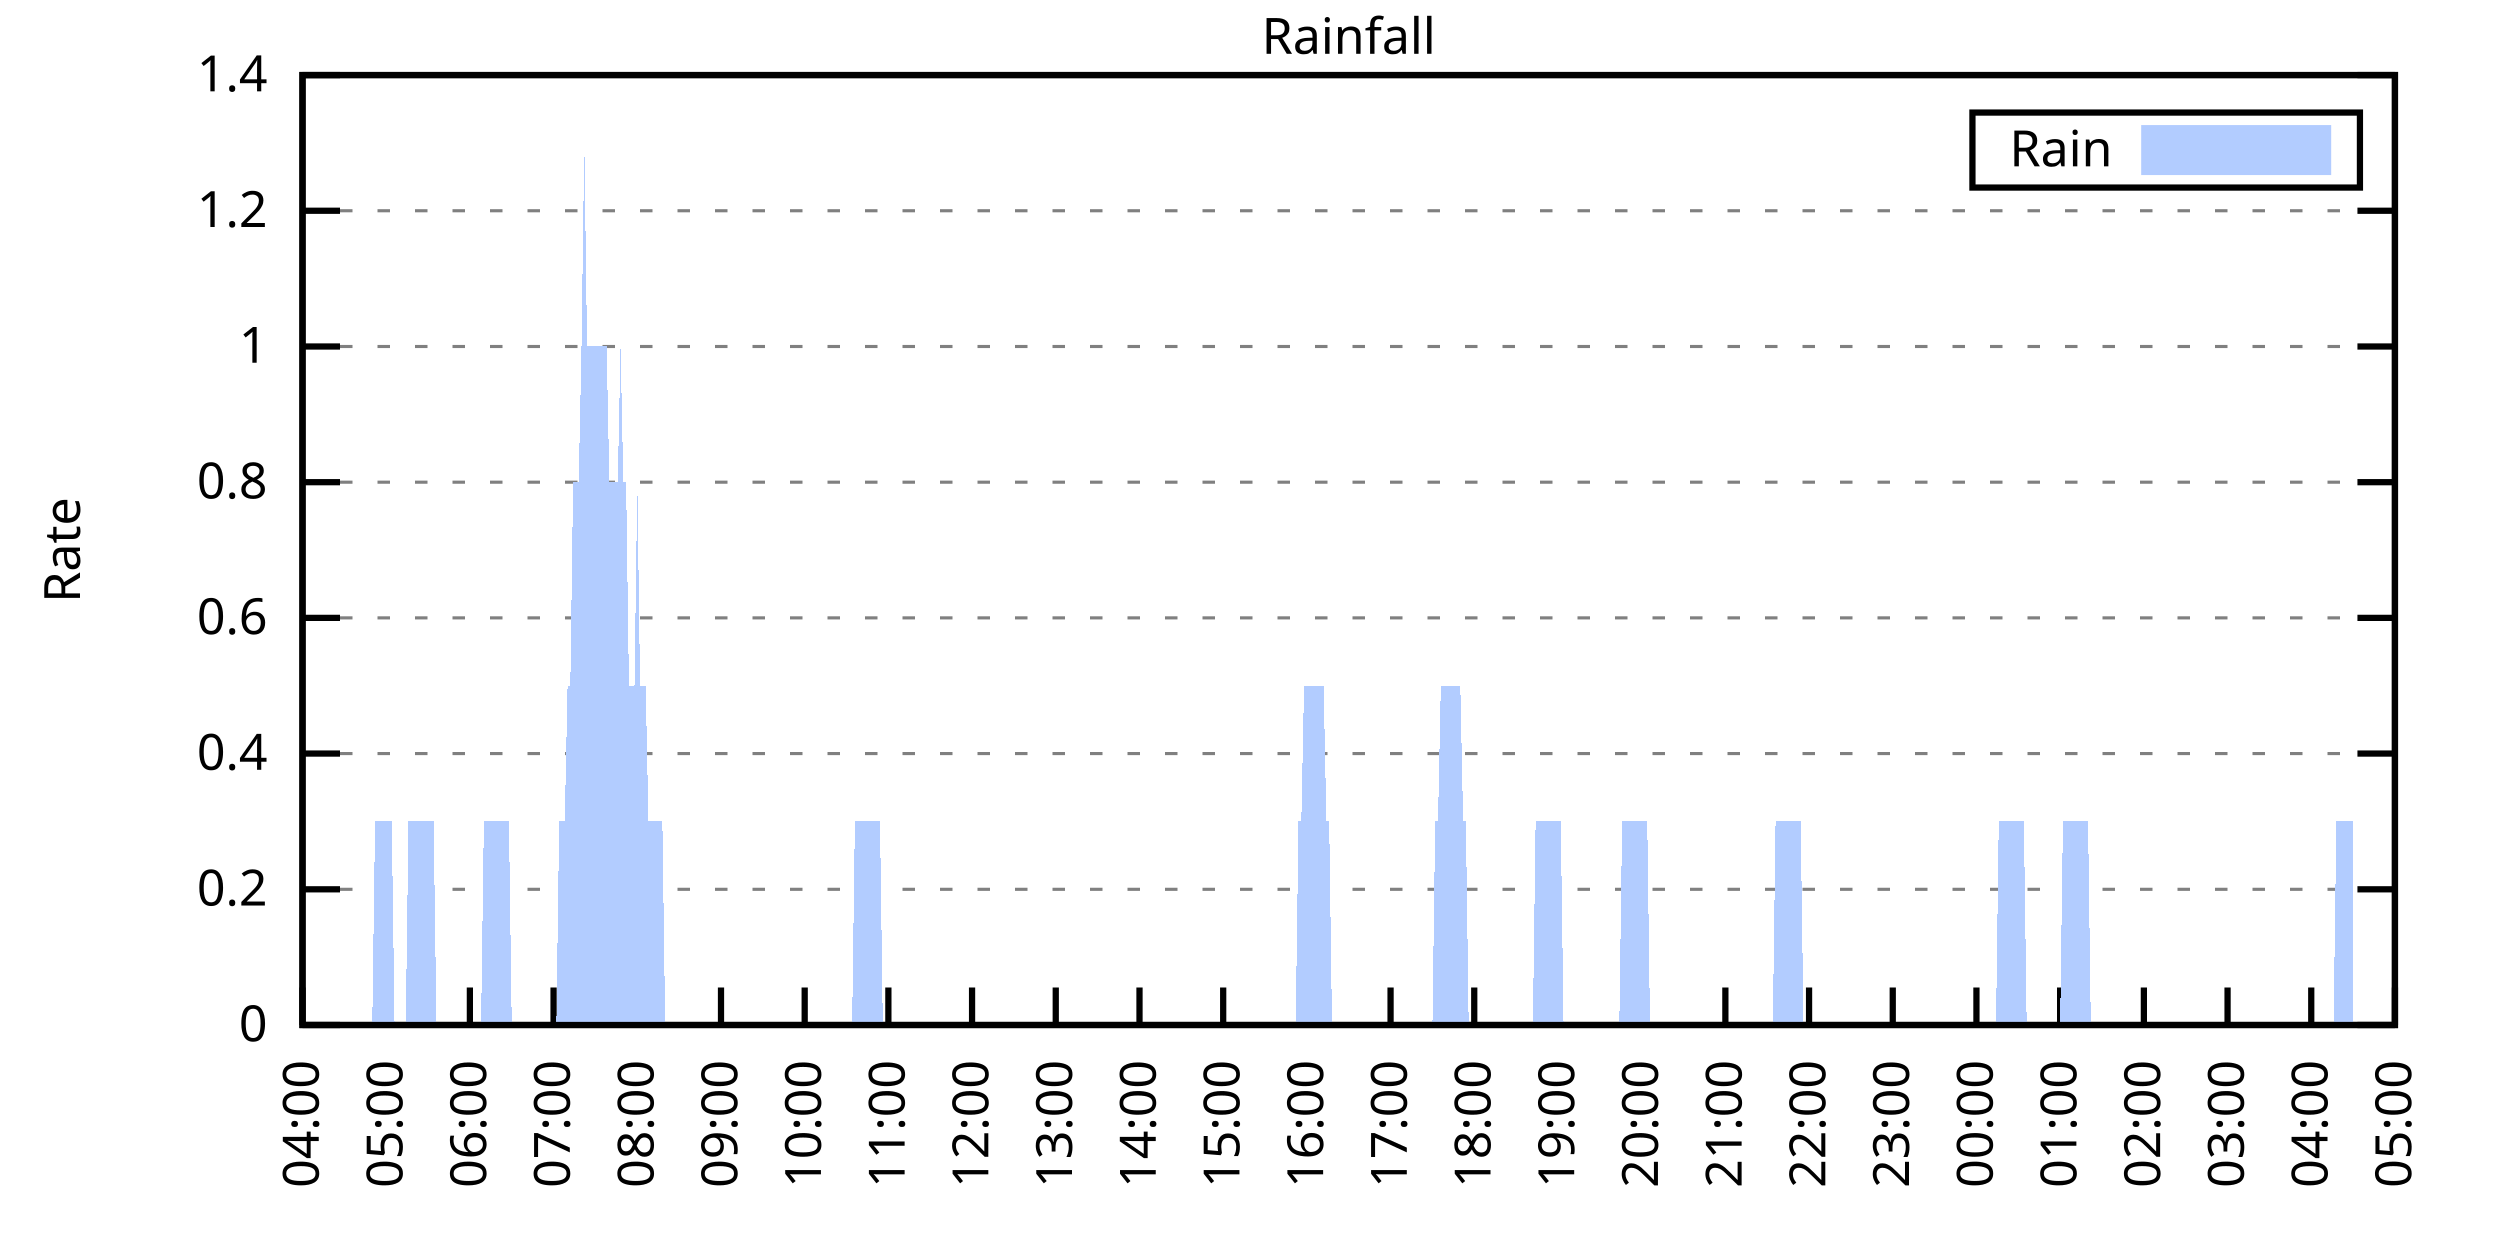
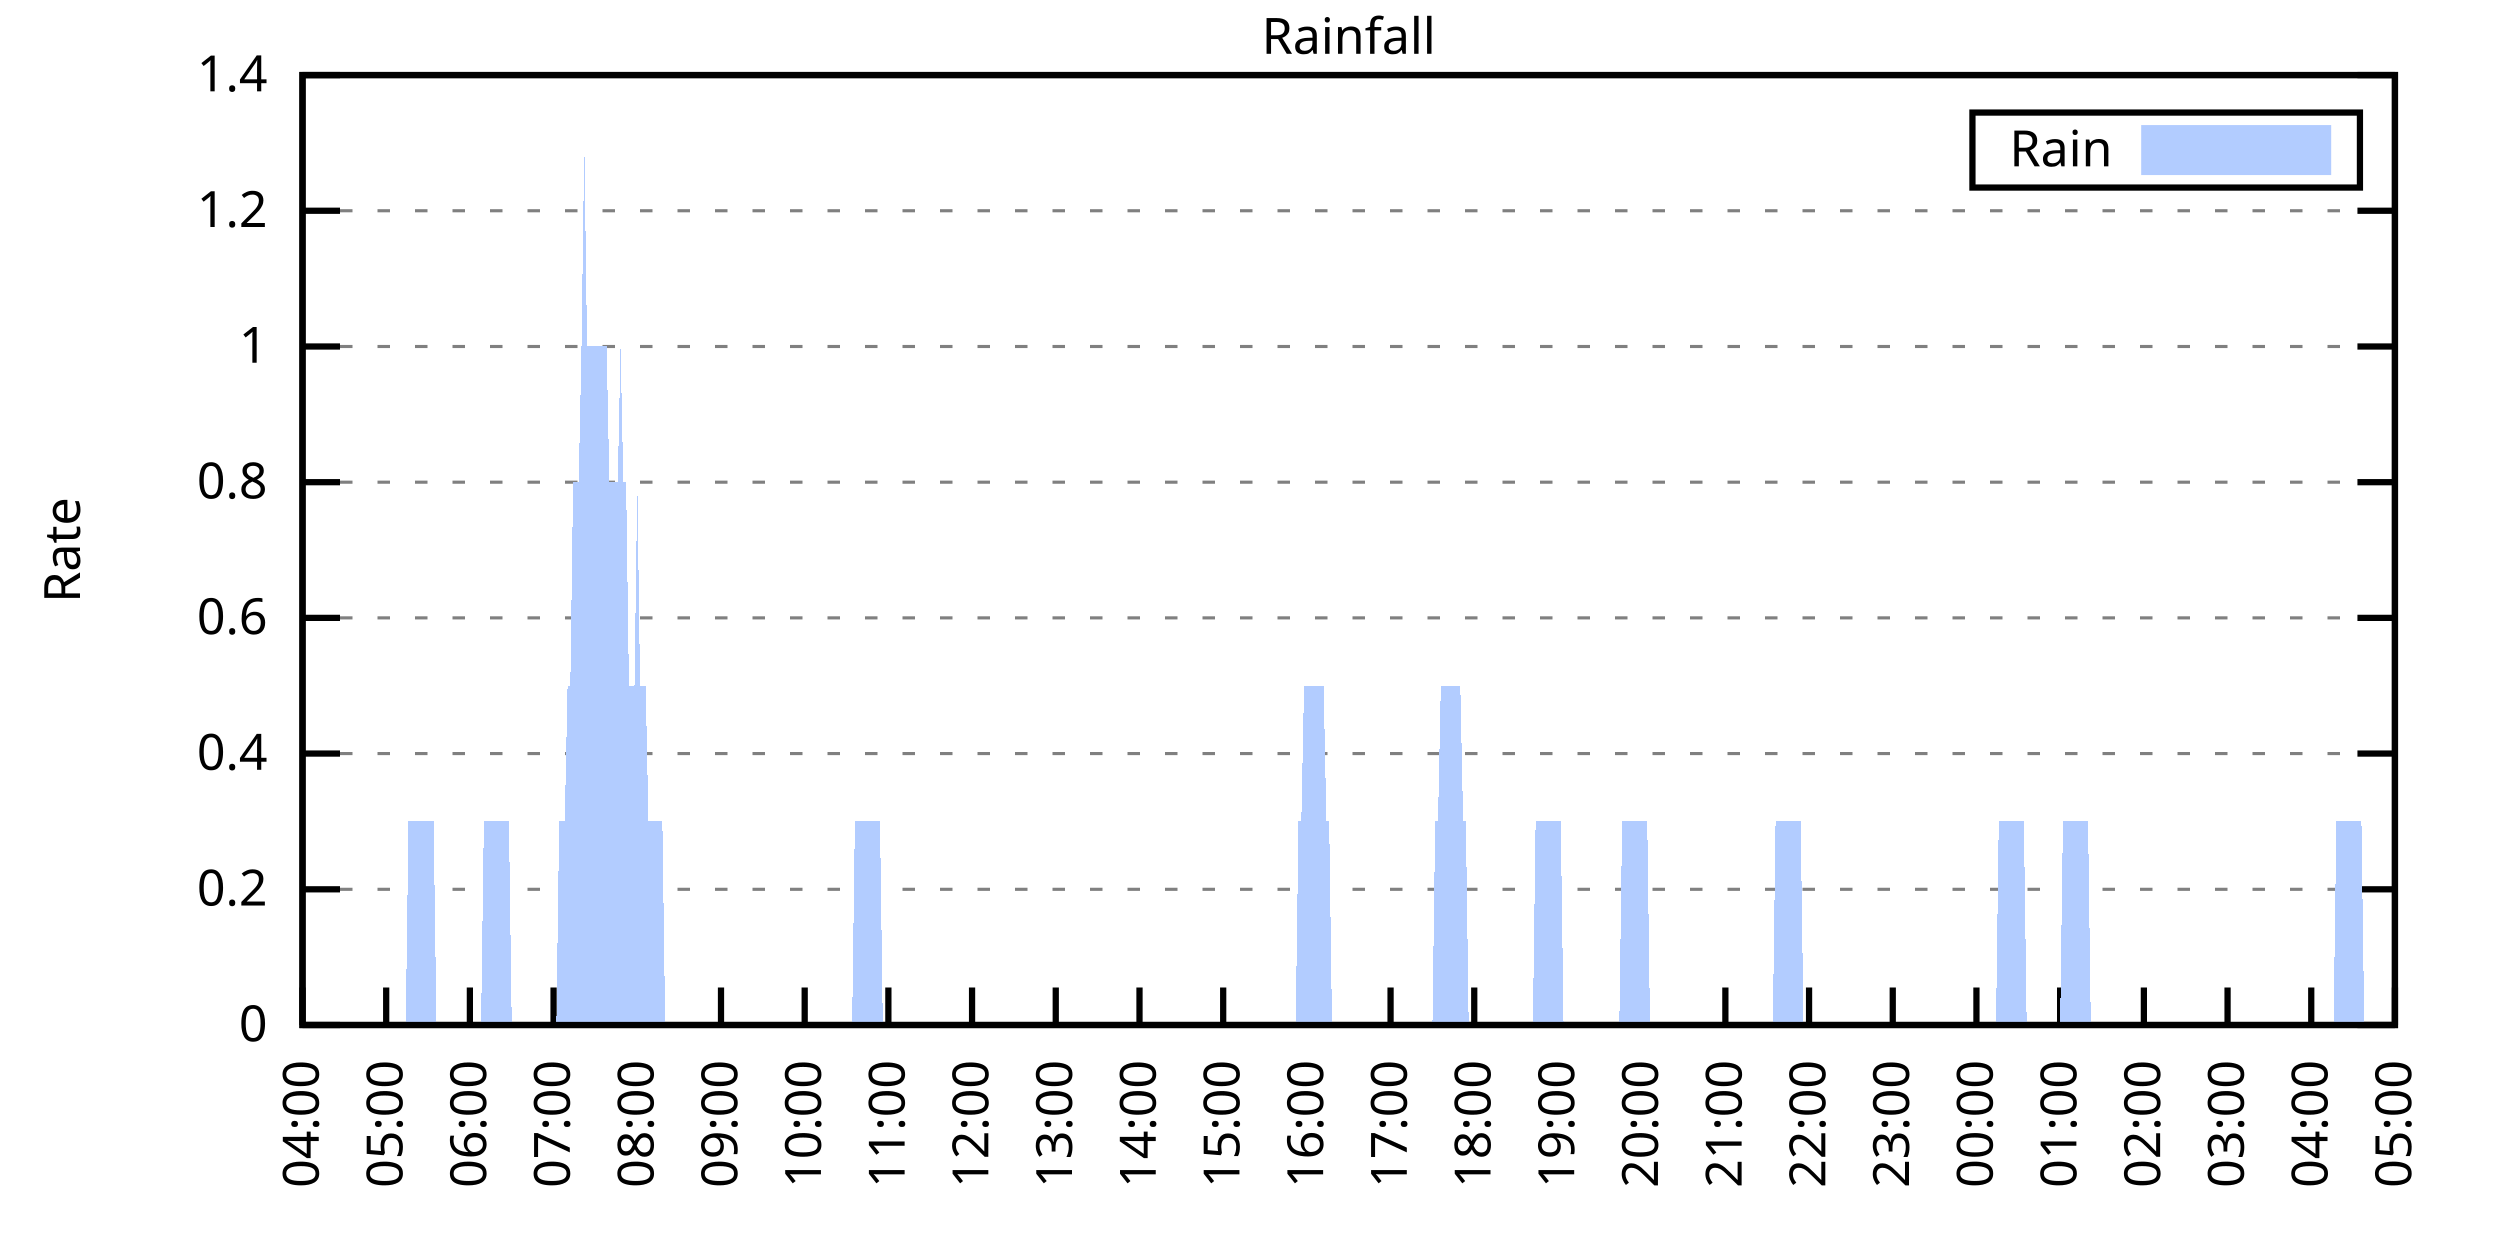
<svg xmlns="http://www.w3.org/2000/svg" xmlns:xlink="http://www.w3.org/1999/xlink" width="400" height="200" viewBox="0 0 400 200">
  <g id="gnuplot_canvas">
    <rect x="0" y="0" width="400" height="200" fill="none" />
    <defs>
      <circle id="gpDot" r="0.5" stroke-width="0.5" stroke="currentColor" />
      <path id="gpPt0" stroke-width="0.333" stroke="currentColor" d="M-1,0 h2 M0,-1 v2" />
      <path id="gpPt1" stroke-width="0.333" stroke="currentColor" d="M-1,-1 L1,1 M1,-1 L-1,1" />
      <path id="gpPt2" stroke-width="0.333" stroke="currentColor" d="M-1,0 L1,0 M0,-1 L0,1 M-1,-1 L1,1 M-1,1 L1,-1" />
      <rect id="gpPt3" stroke-width="0.333" stroke="currentColor" x="-1" y="-1" width="2" height="2" />
      <rect id="gpPt4" stroke-width="0.333" stroke="currentColor" fill="currentColor" x="-1" y="-1" width="2" height="2" />
      <circle id="gpPt5" stroke-width="0.333" stroke="currentColor" cx="0" cy="0" r="1" />
      <use xlink:href="#gpPt5" id="gpPt6" fill="currentColor" stroke="none" />
      <path id="gpPt7" stroke-width="0.333" stroke="currentColor" d="M0,-1.33 L-1.33,0.67 L1.33,0.67 z" />
      <use xlink:href="#gpPt7" id="gpPt8" fill="currentColor" stroke="none" />
      <use xlink:href="#gpPt7" id="gpPt9" stroke="currentColor" transform="rotate(180)" />
      <use xlink:href="#gpPt9" id="gpPt10" fill="currentColor" stroke="none" />
      <use xlink:href="#gpPt3" id="gpPt11" stroke="currentColor" transform="rotate(45)" />
      <use xlink:href="#gpPt11" id="gpPt12" fill="currentColor" stroke="none" />
      <path id="gpPt13" stroke-width="0.333" stroke="currentColor" d="M0,1.330 L1.265,0.411 L0.782,-1.067 L-0.782,-1.076 L-1.265,0.411 z" />
      <use xlink:href="#gpPt13" id="gpPt14" fill="currentColor" stroke="none" />
      <filter id="textbox" filterUnits="objectBoundingBox" x="0" y="0" height="1" width="1">
        <feFlood flood-color="white" flood-opacity="1" result="bgnd" />
        <feComposite in="SourceGraphic" in2="bgnd" operator="atop" />
      </filter>
      <filter id="greybox" filterUnits="objectBoundingBox" x="0" y="0" height="1" width="1">
        <feFlood flood-color="lightgrey" flood-opacity="1" result="grey" />
        <feComposite in="SourceGraphic" in2="grey" operator="atop" />
      </filter>
    </defs>
    <g fill="none" color="white" stroke="currentColor" stroke-width="1.00" stroke-linecap="butt" stroke-linejoin="miter">
</g>
    <g fill="none" color="black" stroke="currentColor" stroke-width="1.00" stroke-linecap="butt" stroke-linejoin="miter">
      <g stroke="none" shape-rendering="crispEdges">
        <polygon fill="rgb(255, 255, 255)" points="48.40,164.00 383.18,164.00 383.18,12.02 48.40,12.02 " />
      </g>
    </g>
    <g fill="none" color="black" stroke="currentColor" stroke-width="1.00" stroke-linecap="butt" stroke-linejoin="miter">
</g>
    <g fill="none" color="black" stroke="black" stroke-width="0.50" stroke-linecap="butt" stroke-linejoin="miter">
</g>
    <g fill="none" color="gray" stroke="currentColor" stroke-width="0.50" stroke-linecap="butt" stroke-linejoin="miter">
      <path stroke="gray" stroke-dasharray="2,4" class="gridline" d="M48.40,164.00 L383.19,164.00  " />
    </g>
    <g fill="none" color="gray" stroke="gray" stroke-width="1.00" stroke-linecap="butt" stroke-linejoin="miter">
</g>
    <g fill="none" color="black" stroke="currentColor" stroke-width="1.00" stroke-linecap="butt" stroke-linejoin="miter">
      <path stroke="black" d="M48.40,164.00 L54.40,164.00 M383.19,164.00 L377.19,164.00  " />
      <g transform="translate(42.80,166.60)" stroke="none" fill="black" font-family="Sans" font-size="8.00" text-anchor="end">
        <text>
          <tspan font-family="Sans"> 0</tspan>
        </text>
      </g>
    </g>
    <g fill="none" color="black" stroke="currentColor" stroke-width="1.00" stroke-linecap="butt" stroke-linejoin="miter">
</g>
    <g fill="none" color="black" stroke="black" stroke-width="0.50" stroke-linecap="butt" stroke-linejoin="miter">
</g>
    <g fill="none" color="gray" stroke="currentColor" stroke-width="0.50" stroke-linecap="butt" stroke-linejoin="miter">
      <path stroke="gray" stroke-dasharray="2,4" class="gridline" d="M48.40,142.29 L383.19,142.29  " />
    </g>
    <g fill="none" color="gray" stroke="gray" stroke-width="1.00" stroke-linecap="butt" stroke-linejoin="miter">
</g>
    <g fill="none" color="black" stroke="currentColor" stroke-width="1.00" stroke-linecap="butt" stroke-linejoin="miter">
      <path stroke="black" d="M48.40,142.29 L54.40,142.29 M383.19,142.29 L377.19,142.29  " />
      <g transform="translate(42.80,144.89)" stroke="none" fill="black" font-family="Sans" font-size="8.00" text-anchor="end">
        <text>
          <tspan font-family="Sans"> 0.2</tspan>
        </text>
      </g>
    </g>
    <g fill="none" color="black" stroke="currentColor" stroke-width="1.00" stroke-linecap="butt" stroke-linejoin="miter">
</g>
    <g fill="none" color="black" stroke="black" stroke-width="0.50" stroke-linecap="butt" stroke-linejoin="miter">
</g>
    <g fill="none" color="gray" stroke="currentColor" stroke-width="0.50" stroke-linecap="butt" stroke-linejoin="miter">
      <path stroke="gray" stroke-dasharray="2,4" class="gridline" d="M48.40,120.57 L383.19,120.57  " />
    </g>
    <g fill="none" color="gray" stroke="gray" stroke-width="1.00" stroke-linecap="butt" stroke-linejoin="miter">
</g>
    <g fill="none" color="black" stroke="currentColor" stroke-width="1.00" stroke-linecap="butt" stroke-linejoin="miter">
      <path stroke="black" d="M48.40,120.57 L54.40,120.57 M383.19,120.57 L377.19,120.57  " />
      <g transform="translate(42.80,123.17)" stroke="none" fill="black" font-family="Sans" font-size="8.00" text-anchor="end">
        <text>
          <tspan font-family="Sans"> 0.4</tspan>
        </text>
      </g>
    </g>
    <g fill="none" color="black" stroke="currentColor" stroke-width="1.00" stroke-linecap="butt" stroke-linejoin="miter">
</g>
    <g fill="none" color="black" stroke="black" stroke-width="0.50" stroke-linecap="butt" stroke-linejoin="miter">
</g>
    <g fill="none" color="gray" stroke="currentColor" stroke-width="0.50" stroke-linecap="butt" stroke-linejoin="miter">
      <path stroke="gray" stroke-dasharray="2,4" class="gridline" d="M48.40,98.86 L383.19,98.86  " />
    </g>
    <g fill="none" color="gray" stroke="gray" stroke-width="1.00" stroke-linecap="butt" stroke-linejoin="miter">
</g>
    <g fill="none" color="black" stroke="currentColor" stroke-width="1.00" stroke-linecap="butt" stroke-linejoin="miter">
      <path stroke="black" d="M48.40,98.86 L54.40,98.86 M383.19,98.86 L377.19,98.86  " />
      <g transform="translate(42.80,101.46)" stroke="none" fill="black" font-family="Sans" font-size="8.00" text-anchor="end">
        <text>
          <tspan font-family="Sans"> 0.6</tspan>
        </text>
      </g>
    </g>
    <g fill="none" color="black" stroke="currentColor" stroke-width="1.00" stroke-linecap="butt" stroke-linejoin="miter">
</g>
    <g fill="none" color="black" stroke="black" stroke-width="0.50" stroke-linecap="butt" stroke-linejoin="miter">
</g>
    <g fill="none" color="gray" stroke="currentColor" stroke-width="0.50" stroke-linecap="butt" stroke-linejoin="miter">
      <path stroke="gray" stroke-dasharray="2,4" class="gridline" d="M48.40,77.15 L383.19,77.15  " />
    </g>
    <g fill="none" color="gray" stroke="gray" stroke-width="1.00" stroke-linecap="butt" stroke-linejoin="miter">
</g>
    <g fill="none" color="black" stroke="currentColor" stroke-width="1.00" stroke-linecap="butt" stroke-linejoin="miter">
      <path stroke="black" d="M48.40,77.15 L54.40,77.15 M383.19,77.15 L377.19,77.15  " />
      <g transform="translate(42.80,79.75)" stroke="none" fill="black" font-family="Sans" font-size="8.00" text-anchor="end">
        <text>
          <tspan font-family="Sans"> 0.8</tspan>
        </text>
      </g>
    </g>
    <g fill="none" color="black" stroke="currentColor" stroke-width="1.00" stroke-linecap="butt" stroke-linejoin="miter">
</g>
    <g fill="none" color="black" stroke="black" stroke-width="0.50" stroke-linecap="butt" stroke-linejoin="miter">
</g>
    <g fill="none" color="gray" stroke="currentColor" stroke-width="0.50" stroke-linecap="butt" stroke-linejoin="miter">
      <path stroke="gray" stroke-dasharray="2,4" class="gridline" d="M48.40,55.44 L383.19,55.44  " />
    </g>
    <g fill="none" color="gray" stroke="gray" stroke-width="1.00" stroke-linecap="butt" stroke-linejoin="miter">
</g>
    <g fill="none" color="black" stroke="currentColor" stroke-width="1.00" stroke-linecap="butt" stroke-linejoin="miter">
      <path stroke="black" d="M48.40,55.44 L54.40,55.44 M383.19,55.44 L377.19,55.44  " />
      <g transform="translate(42.80,58.04)" stroke="none" fill="black" font-family="Sans" font-size="8.00" text-anchor="end">
        <text>
          <tspan font-family="Sans"> 1</tspan>
        </text>
      </g>
    </g>
    <g fill="none" color="black" stroke="currentColor" stroke-width="1.00" stroke-linecap="butt" stroke-linejoin="miter">
</g>
    <g fill="none" color="black" stroke="black" stroke-width="0.50" stroke-linecap="butt" stroke-linejoin="miter">
</g>
    <g fill="none" color="gray" stroke="currentColor" stroke-width="0.50" stroke-linecap="butt" stroke-linejoin="miter">
      <path stroke="gray" stroke-dasharray="2,4" class="gridline" d="M48.40,33.72 L383.19,33.72  " />
    </g>
    <g fill="none" color="gray" stroke="gray" stroke-width="1.00" stroke-linecap="butt" stroke-linejoin="miter">
</g>
    <g fill="none" color="black" stroke="currentColor" stroke-width="1.00" stroke-linecap="butt" stroke-linejoin="miter">
      <path stroke="black" d="M48.40,33.72 L54.40,33.72 M383.19,33.72 L377.19,33.72  " />
      <g transform="translate(42.80,36.32)" stroke="none" fill="black" font-family="Sans" font-size="8.00" text-anchor="end">
        <text>
          <tspan font-family="Sans"> 1.2</tspan>
        </text>
      </g>
    </g>
    <g fill="none" color="black" stroke="currentColor" stroke-width="1.00" stroke-linecap="butt" stroke-linejoin="miter">
</g>
    <g fill="none" color="black" stroke="black" stroke-width="0.50" stroke-linecap="butt" stroke-linejoin="miter">
</g>
    <g fill="none" color="gray" stroke="currentColor" stroke-width="0.50" stroke-linecap="butt" stroke-linejoin="miter">
      <path stroke="gray" stroke-dasharray="2,4" class="gridline" d="M48.40,12.01 L383.19,12.01  " />
    </g>
    <g fill="none" color="gray" stroke="gray" stroke-width="1.00" stroke-linecap="butt" stroke-linejoin="miter">
</g>
    <g fill="none" color="black" stroke="currentColor" stroke-width="1.00" stroke-linecap="butt" stroke-linejoin="miter">
      <path stroke="black" d="M48.40,12.01 L54.40,12.01 M383.19,12.01 L377.19,12.01  " />
      <g transform="translate(42.80,14.61)" stroke="none" fill="black" font-family="Sans" font-size="8.00" text-anchor="end">
        <text>
          <tspan font-family="Sans"> 1.4</tspan>
        </text>
      </g>
    </g>
    <g fill="none" color="black" stroke="currentColor" stroke-width="1.00" stroke-linecap="butt" stroke-linejoin="miter">
      <path stroke="black" d="M48.40,164.00 L48.40,158.00  " />
      <g transform="translate(51.00,169.60) rotate(270.00)" stroke="none" fill="black" font-family="Sans" font-size="8.00" text-anchor="end">
        <text>
          <tspan font-family="Sans">04:00</tspan>
        </text>
      </g>
    </g>
    <g fill="none" color="black" stroke="currentColor" stroke-width="1.00" stroke-linecap="butt" stroke-linejoin="miter">
      <path stroke="black" d="M61.79,164.00 L61.79,158.00  " />
      <g transform="translate(64.39,169.60) rotate(270.00)" stroke="none" fill="black" font-family="Sans" font-size="8.00" text-anchor="end">
        <text>
          <tspan font-family="Sans">05:00</tspan>
        </text>
      </g>
    </g>
    <g fill="none" color="black" stroke="currentColor" stroke-width="1.00" stroke-linecap="butt" stroke-linejoin="miter">
      <path stroke="black" d="M75.18,164.00 L75.18,158.00  " />
      <g transform="translate(77.78,169.60) rotate(270.00)" stroke="none" fill="black" font-family="Sans" font-size="8.00" text-anchor="end">
        <text>
          <tspan font-family="Sans">06:00</tspan>
        </text>
      </g>
    </g>
    <g fill="none" color="black" stroke="currentColor" stroke-width="1.00" stroke-linecap="butt" stroke-linejoin="miter">
      <path stroke="black" d="M88.57,164.00 L88.57,158.00  " />
      <g transform="translate(91.17,169.60) rotate(270.00)" stroke="none" fill="black" font-family="Sans" font-size="8.00" text-anchor="end">
        <text>
          <tspan font-family="Sans">07:00</tspan>
        </text>
      </g>
    </g>
    <g fill="none" color="black" stroke="currentColor" stroke-width="1.00" stroke-linecap="butt" stroke-linejoin="miter">
      <path stroke="black" d="M101.97,164.00 L101.97,158.00  " />
      <g transform="translate(104.57,169.60) rotate(270.00)" stroke="none" fill="black" font-family="Sans" font-size="8.00" text-anchor="end">
        <text>
          <tspan font-family="Sans">08:00</tspan>
        </text>
      </g>
    </g>
    <g fill="none" color="black" stroke="currentColor" stroke-width="1.00" stroke-linecap="butt" stroke-linejoin="miter">
      <path stroke="black" d="M115.36,164.00 L115.36,158.00  " />
      <g transform="translate(117.96,169.60) rotate(270.00)" stroke="none" fill="black" font-family="Sans" font-size="8.00" text-anchor="end">
        <text>
          <tspan font-family="Sans">09:00</tspan>
        </text>
      </g>
    </g>
    <g fill="none" color="black" stroke="currentColor" stroke-width="1.00" stroke-linecap="butt" stroke-linejoin="miter">
      <path stroke="black" d="M128.75,164.00 L128.75,158.00  " />
      <g transform="translate(131.35,169.60) rotate(270.00)" stroke="none" fill="black" font-family="Sans" font-size="8.00" text-anchor="end">
        <text>
          <tspan font-family="Sans">10:00</tspan>
        </text>
      </g>
    </g>
    <g fill="none" color="black" stroke="currentColor" stroke-width="1.00" stroke-linecap="butt" stroke-linejoin="miter">
      <path stroke="black" d="M142.14,164.00 L142.14,158.00  " />
      <g transform="translate(144.74,169.60) rotate(270.00)" stroke="none" fill="black" font-family="Sans" font-size="8.00" text-anchor="end">
        <text>
          <tspan font-family="Sans">11:00</tspan>
        </text>
      </g>
    </g>
    <g fill="none" color="black" stroke="currentColor" stroke-width="1.00" stroke-linecap="butt" stroke-linejoin="miter">
      <path stroke="black" d="M155.53,164.00 L155.53,158.00  " />
      <g transform="translate(158.13,169.60) rotate(270.00)" stroke="none" fill="black" font-family="Sans" font-size="8.00" text-anchor="end">
        <text>
          <tspan font-family="Sans">12:00</tspan>
        </text>
      </g>
    </g>
    <g fill="none" color="black" stroke="currentColor" stroke-width="1.00" stroke-linecap="butt" stroke-linejoin="miter">
      <path stroke="black" d="M168.92,164.00 L168.92,158.00  " />
      <g transform="translate(171.52,169.60) rotate(270.00)" stroke="none" fill="black" font-family="Sans" font-size="8.00" text-anchor="end">
        <text>
          <tspan font-family="Sans">13:00</tspan>
        </text>
      </g>
    </g>
    <g fill="none" color="black" stroke="currentColor" stroke-width="1.00" stroke-linecap="butt" stroke-linejoin="miter">
      <path stroke="black" d="M182.32,164.00 L182.32,158.00  " />
      <g transform="translate(184.92,169.60) rotate(270.00)" stroke="none" fill="black" font-family="Sans" font-size="8.00" text-anchor="end">
        <text>
          <tspan font-family="Sans">14:00</tspan>
        </text>
      </g>
    </g>
    <g fill="none" color="black" stroke="currentColor" stroke-width="1.00" stroke-linecap="butt" stroke-linejoin="miter">
      <path stroke="black" d="M195.71,164.00 L195.71,158.00  " />
      <g transform="translate(198.31,169.60) rotate(270.00)" stroke="none" fill="black" font-family="Sans" font-size="8.00" text-anchor="end">
        <text>
          <tspan font-family="Sans">15:00</tspan>
        </text>
      </g>
    </g>
    <g fill="none" color="black" stroke="currentColor" stroke-width="1.00" stroke-linecap="butt" stroke-linejoin="miter">
      <path stroke="black" d="M209.10,164.00 L209.10,158.00  " />
      <g transform="translate(211.70,169.60) rotate(270.00)" stroke="none" fill="black" font-family="Sans" font-size="8.00" text-anchor="end">
        <text>
          <tspan font-family="Sans">16:00</tspan>
        </text>
      </g>
    </g>
    <g fill="none" color="black" stroke="currentColor" stroke-width="1.00" stroke-linecap="butt" stroke-linejoin="miter">
      <path stroke="black" d="M222.49,164.00 L222.49,158.00  " />
      <g transform="translate(225.09,169.60) rotate(270.00)" stroke="none" fill="black" font-family="Sans" font-size="8.00" text-anchor="end">
        <text>
          <tspan font-family="Sans">17:00</tspan>
        </text>
      </g>
    </g>
    <g fill="none" color="black" stroke="currentColor" stroke-width="1.00" stroke-linecap="butt" stroke-linejoin="miter">
      <path stroke="black" d="M235.88,164.00 L235.88,158.00  " />
      <g transform="translate(238.48,169.60) rotate(270.00)" stroke="none" fill="black" font-family="Sans" font-size="8.00" text-anchor="end">
        <text>
          <tspan font-family="Sans">18:00</tspan>
        </text>
      </g>
    </g>
    <g fill="none" color="black" stroke="currentColor" stroke-width="1.00" stroke-linecap="butt" stroke-linejoin="miter">
      <path stroke="black" d="M249.27,164.00 L249.27,158.00  " />
      <g transform="translate(251.87,169.60) rotate(270.00)" stroke="none" fill="black" font-family="Sans" font-size="8.00" text-anchor="end">
        <text>
          <tspan font-family="Sans">19:00</tspan>
        </text>
      </g>
    </g>
    <g fill="none" color="black" stroke="currentColor" stroke-width="1.00" stroke-linecap="butt" stroke-linejoin="miter">
      <path stroke="black" d="M262.67,164.00 L262.67,158.00  " />
      <g transform="translate(265.27,169.60) rotate(270.00)" stroke="none" fill="black" font-family="Sans" font-size="8.00" text-anchor="end">
        <text>
          <tspan font-family="Sans">20:00</tspan>
        </text>
      </g>
    </g>
    <g fill="none" color="black" stroke="currentColor" stroke-width="1.00" stroke-linecap="butt" stroke-linejoin="miter">
      <path stroke="black" d="M276.06,164.00 L276.06,158.00  " />
      <g transform="translate(278.66,169.60) rotate(270.00)" stroke="none" fill="black" font-family="Sans" font-size="8.00" text-anchor="end">
        <text>
          <tspan font-family="Sans">21:00</tspan>
        </text>
      </g>
    </g>
    <g fill="none" color="black" stroke="currentColor" stroke-width="1.00" stroke-linecap="butt" stroke-linejoin="miter">
      <path stroke="black" d="M289.45,164.00 L289.45,158.00  " />
      <g transform="translate(292.05,169.60) rotate(270.00)" stroke="none" fill="black" font-family="Sans" font-size="8.00" text-anchor="end">
        <text>
          <tspan font-family="Sans">22:00</tspan>
        </text>
      </g>
    </g>
    <g fill="none" color="black" stroke="currentColor" stroke-width="1.00" stroke-linecap="butt" stroke-linejoin="miter">
      <path stroke="black" d="M302.84,164.00 L302.84,158.00  " />
      <g transform="translate(305.44,169.60) rotate(270.00)" stroke="none" fill="black" font-family="Sans" font-size="8.00" text-anchor="end">
        <text>
          <tspan font-family="Sans">23:00</tspan>
        </text>
      </g>
    </g>
    <g fill="none" color="black" stroke="currentColor" stroke-width="1.00" stroke-linecap="butt" stroke-linejoin="miter">
      <path stroke="black" d="M316.23,164.00 L316.23,158.00  " />
      <g transform="translate(318.83,169.60) rotate(270.00)" stroke="none" fill="black" font-family="Sans" font-size="8.00" text-anchor="end">
        <text>
          <tspan font-family="Sans">00:00</tspan>
        </text>
      </g>
    </g>
    <g fill="none" color="black" stroke="currentColor" stroke-width="1.00" stroke-linecap="butt" stroke-linejoin="miter">
      <path stroke="black" d="M329.62,164.00 L329.62,158.00  " />
      <g transform="translate(332.22,169.60) rotate(270.00)" stroke="none" fill="black" font-family="Sans" font-size="8.00" text-anchor="end">
        <text>
          <tspan font-family="Sans">01:00</tspan>
        </text>
      </g>
    </g>
    <g fill="none" color="black" stroke="currentColor" stroke-width="1.00" stroke-linecap="butt" stroke-linejoin="miter">
      <path stroke="black" d="M343.02,164.00 L343.02,158.00  " />
      <g transform="translate(345.62,169.60) rotate(270.00)" stroke="none" fill="black" font-family="Sans" font-size="8.00" text-anchor="end">
        <text>
          <tspan font-family="Sans">02:00</tspan>
        </text>
      </g>
    </g>
    <g fill="none" color="black" stroke="currentColor" stroke-width="1.00" stroke-linecap="butt" stroke-linejoin="miter">
      <path stroke="black" d="M356.41,164.00 L356.41,158.00  " />
      <g transform="translate(359.01,169.60) rotate(270.00)" stroke="none" fill="black" font-family="Sans" font-size="8.00" text-anchor="end">
        <text>
          <tspan font-family="Sans">03:00</tspan>
        </text>
      </g>
    </g>
    <g fill="none" color="black" stroke="currentColor" stroke-width="1.00" stroke-linecap="butt" stroke-linejoin="miter">
      <path stroke="black" d="M369.80,164.00 L369.80,158.00  " />
      <g transform="translate(372.40,169.60) rotate(270.00)" stroke="none" fill="black" font-family="Sans" font-size="8.00" text-anchor="end">
        <text>
          <tspan font-family="Sans">04:00</tspan>
        </text>
      </g>
    </g>
    <g fill="none" color="black" stroke="currentColor" stroke-width="1.00" stroke-linecap="butt" stroke-linejoin="miter">
      <path stroke="black" d="M383.19,164.00 L383.19,158.00  " />
      <g transform="translate(385.79,169.60) rotate(270.00)" stroke="none" fill="black" font-family="Sans" font-size="8.00" text-anchor="end">
        <text>
          <tspan font-family="Sans">05:00</tspan>
        </text>
      </g>
    </g>
    <g fill="none" color="black" stroke="currentColor" stroke-width="1.00" stroke-linecap="butt" stroke-linejoin="miter">
</g>
    <g fill="none" color="black" stroke="currentColor" stroke-width="1.00" stroke-linecap="butt" stroke-linejoin="miter">
      <path stroke="black" d="M48.40,12.01 L48.40,164.00 L383.19,164.00 L383.19,12.01 L48.40,12.01 Z  " />
    </g>
    <g fill="none" color="black" stroke="currentColor" stroke-width="1.00" stroke-linecap="butt" stroke-linejoin="miter">
</g>
    <g fill="none" color="black" stroke="currentColor" stroke-width="1.00" stroke-linecap="butt" stroke-linejoin="miter">
      <path stroke="black" d="M315.59,30.01 L315.59,18.01 L377.59,18.01 L377.59,30.01 L315.59,30.01 Z  " />
    </g>
    <g id="Rainfall_plot_1">
      <g fill="none" color="white" stroke="black" stroke-width="2.00" stroke-linecap="butt" stroke-linejoin="miter">
</g>
      <g fill="none" color="black" stroke="currentColor" stroke-width="2.00" stroke-linecap="butt" stroke-linejoin="miter">
        <g transform="translate(337.99,26.61)" stroke="none" fill="black" font-family="Sans" font-size="8.00" text-anchor="end">
          <text>
            <tspan font-family="Sans">Rain</tspan>
          </text>
        </g>
      </g>
      <g fill="none" color="black" stroke="currentColor" stroke-width="2.00" stroke-linecap="butt" stroke-linejoin="miter">
        <g stroke="none" shape-rendering="crispEdges">
          <polygon fill="rgb(178, 204, 255)" points="343.59,27.01 371.99,27.01 371.99,21.01 343.59,21.01 " />
        </g>
        <path stroke="rgb(178, 204, 255)" d="M343.59,27.01 L371.99,27.01 L371.99,21.01 L343.59,21.01 L343.59,27.01 Z  " />
      </g>
      <g fill="none" color="black" stroke="currentColor" stroke-width="2.00" stroke-linecap="butt" stroke-linejoin="miter">
        <g stroke="none" shape-rendering="crispEdges">
-           <polygon fill="rgb(178, 204, 255)" points="55.54,164.00 55.99,164.00 56.43,164.00 56.88,164.00 57.33,164.00 57.77,164.00 58.22,164.00 58.67,164.00 59.11,164.00 59.56,164.00 60.01,131.43 60.45,131.43 60.90,131.43 61.35,131.43 61.79,131.43 62.24,131.43 62.68,131.43 63.13,164.00 63.58,164.00 64.02,164.00 64.47,164.00 64.92,164.00 65.36,131.43 65.81,131.43 66.26,131.43 66.70,131.43 67.15,131.43 67.59,131.43 68.04,131.43 68.49,131.43 68.93,131.43 69.38,131.43 69.83,164.00 70.27,164.00 70.72,164.00 71.17,164.00 71.61,164.00 72.06,164.00 72.50,164.00 72.95,164.00 73.40,164.00 73.84,164.00 74.29,164.00 74.74,164.00 75.18,164.00 75.63,164.00 76.08,164.00 76.52,164.00 76.97,164.00 77.42,131.43 77.86,131.43 78.31,131.43 78.75,131.43 79.20,131.43 79.65,131.43 80.09,131.43 80.54,131.43 80.99,131.43 81.43,131.43 81.88,164.00 82.33,164.00 82.77,164.00 83.22,164.00 83.66,164.00 84.11,164.00 84.56,164.00 85.00,164.00 85.45,164.00 85.90,164.00 86.34,164.00 86.79,164.00 87.24,164.00 87.68,164.00 88.13,164.00 88.57,164.00 89.02,164.00 89.47,131.43 89.91,131.43 90.36,131.43 90.81,109.72 91.25,109.72 91.70,77.15 92.15,77.15 92.59,77.15 93.04,55.44 93.49,22.87 93.93,55.44 94.38,55.44 94.82,55.44 95.27,55.44 95.72,55.44 96.16,55.44 96.61,55.44 97.06,55.44 97.50,77.15 97.95,77.15 98.40,77.15 98.84,77.15 99.29,55.44 99.73,77.15 100.18,77.15 100.63,109.72 101.07,109.72 101.52,109.72 101.97,77.15 102.41,109.72 102.86,109.72 103.31,109.72 103.75,131.43 104.20,131.43 104.64,131.43 105.09,131.43 105.54,131.43 105.98,131.43 106.43,164.00 106.88,164.00 107.32,164.00 107.77,164.00 108.22,164.00 108.66,164.00 109.11,164.00 109.55,164.00 110.00,164.00 110.45,164.00 110.89,164.00 111.34,164.00 111.79,164.00 112.23,164.00 112.68,164.00 113.13,164.00 113.57,164.00 114.02,164.00 114.47,164.00 114.91,164.00 115.36,164.00 115.80,164.00 116.25,164.00 116.70,164.00 117.14,164.00 117.59,164.00 118.04,164.00 118.48,164.00 118.93,164.00 119.38,164.00 119.82,164.00 120.27,164.00 120.71,164.00 121.16,164.00 121.61,164.00 122.05,164.00 122.50,164.00 122.95,164.00 123.39,164.00 123.84,164.00 124.29,164.00 124.73,164.00 125.18,164.00 125.62,164.00 126.07,164.00 126.52,164.00 126.96,164.00 127.41,164.00 127.86,164.00 128.30,164.00 128.75,164.00 129.20,164.00 129.64,164.00 130.09,164.00 130.54,164.00 130.98,164.00 131.43,164.00 131.87,164.00 132.32,164.00 132.77,164.00 133.21,164.00 133.66,164.00 134.11,164.00 134.55,164.00 135.00,164.00 135.45,164.00 135.89,164.00 136.34,164.00 136.78,131.43 137.23,131.43 137.68,131.43 138.12,131.43 138.57,131.43 139.02,131.43 139.46,131.43 139.91,131.43 140.36,131.43 140.80,131.43 141.25,164.00 141.69,164.00 142.14,164.00 142.59,164.00 143.03,164.00 143.48,164.00 143.93,164.00 144.37,164.00 144.82,164.00 145.27,164.00 145.71,164.00 146.16,164.00 146.61,164.00 147.05,164.00 147.50,164.00 147.94,164.00 148.39,164.00 148.84,164.00 149.28,164.00 149.73,164.00 150.18,164.00 150.62,164.00 151.07,164.00 151.52,164.00 151.96,164.00 152.41,164.00 152.85,164.00 153.30,164.00 153.75,164.00 154.19,164.00 154.64,164.00 155.09,164.00 155.53,164.00 155.98,164.00 156.43,164.00 156.87,164.00 157.32,164.00 157.76,164.00 158.21,164.00 158.66,164.00 159.10,164.00 159.55,164.00 160.00,164.00 160.44,164.00 160.89,164.00 161.34,164.00 161.78,164.00 162.23,164.00 162.67,164.00 163.12,164.00 163.57,164.00 164.01,164.00 164.46,164.00 164.91,164.00 165.35,164.00 165.80,164.00 166.25,164.00 166.69,164.00 167.14,164.00 167.59,164.00 168.03,164.00 168.48,164.00 168.92,164.00 169.37,164.00 169.82,164.00 170.26,164.00 170.71,164.00 171.16,164.00 171.60,164.00 172.05,164.00 172.50,164.00 172.94,164.00 173.39,164.00 173.83,164.00 174.28,164.00 174.73,164.00 175.17,164.00 175.62,164.00 176.07,164.00 176.51,164.00 176.96,164.00 177.41,164.00 177.85,164.00 178.30,164.00 178.74,164.00 179.19,164.00 179.64,164.00 180.08,164.00 180.53,164.00 180.98,164.00 181.42,164.00 181.87,164.00 182.32,164.00 182.76,164.00 183.21,164.00 183.66,164.00 184.10,164.00 184.55,164.00 184.99,164.00 185.44,164.00 185.89,164.00 186.33,164.00 186.78,164.00 187.23,164.00 187.67,164.00 188.12,164.00 188.57,164.00 189.01,164.00 189.46,164.00 189.90,164.00 190.35,164.00 190.80,164.00 191.24,164.00 191.69,164.00 192.14,164.00 192.58,164.00 193.03,164.00 193.48,164.00 193.92,164.00 194.37,164.00 194.81,164.00 195.26,164.00 195.71,164.00 196.15,164.00 196.60,164.00 197.05,164.00 197.49,164.00 197.94,164.00 198.39,164.00 198.83,164.00 199.28,164.00 199.73,164.00 200.17,164.00 200.62,164.00 201.06,164.00 201.51,164.00 201.96,164.00 202.40,164.00 202.85,164.00 203.30,164.00 203.74,164.00 204.19,164.00 204.64,164.00 205.08,164.00 205.53,164.00 205.97,164.00 206.42,164.00 206.87,164.00 207.31,164.00 207.76,131.43 208.21,131.43 208.65,109.72 209.10,109.72 209.55,109.72 209.99,109.72 210.44,109.72 210.88,109.72 211.33,109.72 211.78,109.72 212.22,131.43 212.67,131.43 213.12,164.00 213.56,164.00 214.01,164.00 214.46,164.00 214.90,164.00 215.35,164.00 215.80,164.00 216.24,164.00 216.69,164.00 217.13,164.00 217.58,164.00 218.03,164.00 218.47,164.00 218.92,164.00 219.37,164.00 219.81,164.00 220.26,164.00 220.71,164.00 221.15,164.00 221.60,164.00 222.04,164.00 222.49,164.00 222.94,164.00 223.38,164.00 223.83,164.00 224.28,164.00 224.72,164.00 225.17,164.00 225.62,164.00 226.06,164.00 226.51,164.00 226.95,164.00 227.40,164.00 227.85,164.00 228.29,164.00 228.74,164.00 229.19,164.00 229.63,131.43 230.08,131.43 230.53,109.72 230.97,109.72 231.42,109.72 231.86,109.72 232.31,109.72 232.76,109.72 233.20,109.72 233.65,109.72 234.10,131.43 234.54,131.43 234.99,164.00 235.44,164.00 235.88,164.00 236.33,164.00 236.78,164.00 237.22,164.00 237.67,164.00 238.11,164.00 238.56,164.00 239.01,164.00 239.45,164.00 239.90,164.00 240.35,164.00 240.79,164.00 241.24,164.00 241.69,164.00 242.13,164.00 242.58,164.00 243.02,164.00 243.47,164.00 243.92,164.00 244.36,164.00 244.81,164.00 245.26,164.00 245.70,131.43 246.15,131.43 246.60,131.43 247.04,131.43 247.49,131.43 247.93,131.43 248.38,131.43 248.83,131.43 249.27,131.43 249.72,131.43 250.17,164.00 250.61,164.00 251.06,164.00 251.51,164.00 251.95,164.00 252.40,164.00 252.85,164.00 253.29,164.00 253.74,164.00 254.18,164.00 254.63,164.00 255.08,164.00 255.52,164.00 255.97,164.00 256.42,164.00 256.86,164.00 257.31,164.00 257.76,164.00 258.20,164.00 258.65,164.00 259.09,164.00 259.54,131.43 259.99,131.43 260.43,131.43 260.88,131.43 261.33,131.43 261.77,131.43 262.22,131.43 262.67,131.43 263.11,131.43 263.56,131.43 264.00,164.00 264.45,164.00 264.90,164.00 265.34,164.00 265.79,164.00 266.24,164.00 266.68,164.00 267.13,164.00 267.58,164.00 268.02,164.00 268.47,164.00 268.92,164.00 269.36,164.00 269.81,164.00 270.25,164.00 270.70,164.00 271.15,164.00 271.59,164.00 272.04,164.00 272.49,164.00 272.93,164.00 273.38,164.00 273.83,164.00 274.27,164.00 274.72,164.00 275.16,164.00 275.61,164.00 276.06,164.00 276.50,164.00 276.95,164.00 277.40,164.00 277.84,164.00 278.29,164.00 278.74,164.00 279.18,164.00 279.63,164.00 280.07,164.00 280.52,164.00 280.97,164.00 281.41,164.00 281.86,164.00 282.31,164.00 282.75,164.00 283.20,164.00 283.65,164.00 284.09,131.43 284.54,131.43 284.98,131.43 285.43,131.43 285.88,131.43 286.32,131.43 286.77,131.43 287.22,131.43 287.66,131.43 288.11,131.43 288.56,164.00 289.00,164.00 289.45,164.00 289.90,164.00 290.34,164.00 290.79,164.00 291.23,164.00 291.68,164.00 292.13,164.00 292.57,164.00 293.02,164.00 293.47,164.00 293.91,164.00 294.36,164.00 294.81,164.00 295.25,164.00 295.70,164.00 296.14,164.00 296.59,164.00 297.04,164.00 297.48,164.00 297.93,164.00 298.38,164.00 298.82,164.00 299.27,164.00 299.72,164.00 300.16,164.00 300.61,164.00 301.05,164.00 301.50,164.00 301.95,164.00 302.39,164.00 302.84,164.00 303.29,164.00 303.73,164.00 304.18,164.00 304.63,164.00 305.07,164.00 305.52,164.00 305.97,164.00 306.41,164.00 306.86,164.00 307.30,164.00 307.75,164.00 308.20,164.00 308.64,164.00 309.09,164.00 309.54,164.00 309.98,164.00 310.43,164.00 310.88,164.00 311.32,164.00 311.77,164.00 312.21,164.00 312.66,164.00 313.11,164.00 313.55,164.00 314.00,164.00 314.45,164.00 314.89,164.00 315.34,164.00 315.79,164.00 316.23,164.00 316.68,164.00 317.12,164.00 317.57,164.00 318.02,164.00 318.46,164.00 318.91,164.00 319.36,164.00 319.80,131.43 320.25,131.43 320.70,131.43 321.14,131.43 321.59,131.43 322.04,131.43 322.48,131.43 322.93,131.43 323.37,131.43 323.82,131.43 324.27,164.00 324.71,164.00 325.16,164.00 325.61,164.00 326.05,164.00 326.50,164.00 326.95,164.00 327.39,164.00 327.84,164.00 328.28,164.00 328.73,164.00 329.18,164.00 329.62,164.00 330.07,131.43 330.52,131.43 330.96,131.43 331.41,131.43 331.86,131.43 332.30,131.43 332.75,131.43 333.19,131.43 333.64,131.43 334.09,131.43 334.53,164.00 334.98,164.00 335.43,164.00 335.87,164.00 336.32,164.00 336.77,164.00 337.21,164.00 337.66,164.00 338.10,164.00 338.55,164.00 339.00,164.00 339.44,164.00 339.89,164.00 340.34,164.00 340.78,164.00 341.23,164.00 341.68,164.00 342.12,164.00 342.57,164.00 343.02,164.00 343.46,164.00 343.91,164.00 344.35,164.00 344.80,164.00 345.25,164.00 345.69,164.00 346.14,164.00 346.59,164.00 347.03,164.00 347.48,164.00 347.93,164.00 348.37,164.00 348.82,164.00 349.26,164.00 349.71,164.00 350.16,164.00 350.60,164.00 351.05,164.00 351.50,164.00 351.94,164.00 352.39,164.00 352.84,164.00 353.28,164.00 353.73,164.00 354.17,164.00 354.62,164.00 355.07,164.00 355.51,164.00 355.96,164.00 356.41,164.00 356.85,164.00 357.30,164.00 357.75,164.00 358.19,164.00 358.64,164.00 359.09,164.00 359.53,164.00 359.98,164.00 360.42,164.00 360.87,164.00 361.32,164.00 361.76,164.00 362.21,164.00 362.66,164.00 363.10,164.00 363.55,164.00 364.00,164.00 364.44,164.00 364.89,164.00 365.33,164.00 365.78,164.00 366.23,164.00 366.67,164.00 367.12,164.00 367.57,164.00 368.01,164.00 368.46,164.00 368.91,164.00 369.35,164.00 369.80,164.00 370.24,164.00 370.69,164.00 371.14,164.00 371.58,164.00 372.03,164.00 372.48,164.00 372.92,164.00 373.37,164.00 373.82,131.43 374.26,131.43 374.71,131.43 375.16,131.43 375.60,131.43 376.05,131.43 376.49,131.43 376.49,164.00 55.54,164.00 " />
+           <polygon fill="rgb(178, 204, 255)" points="58.67,164.00 59.11,164.00 59.56,164.00 60.01,164.00 60.45,164.00 60.90,164.00 61.35,164.00 61.79,164.00 62.24,164.00 62.68,164.00 63.13,164.00 63.58,164.00 64.02,164.00 64.47,164.00 64.92,164.00 65.36,131.43 65.81,131.43 66.26,131.43 66.70,131.43 67.15,131.43 67.59,131.43 68.04,131.43 68.49,131.43 68.93,131.43 69.38,131.43 69.83,164.00 70.27,164.00 70.72,164.00 71.17,164.00 71.61,164.00 72.06,164.00 72.50,164.00 72.95,164.00 73.40,164.00 73.84,164.00 74.29,164.00 74.74,164.00 75.18,164.00 75.63,164.00 76.08,164.00 76.52,164.00 76.97,164.00 77.42,131.43 77.86,131.43 78.31,131.43 78.75,131.43 79.20,131.43 79.65,131.43 80.09,131.43 80.54,131.43 80.99,131.43 81.43,131.43 81.88,164.00 82.33,164.00 82.77,164.00 83.22,164.00 83.66,164.00 84.11,164.00 84.56,164.00 85.00,164.00 85.45,164.00 85.90,164.00 86.34,164.00 86.79,164.00 87.24,164.00 87.68,164.00 88.13,164.00 88.57,164.00 89.02,164.00 89.47,131.43 89.91,131.43 90.36,131.43 90.81,109.72 91.25,109.72 91.70,77.15 92.15,77.15 92.59,77.15 93.04,55.44 93.49,22.87 93.93,55.44 94.38,55.44 94.82,55.44 95.27,55.44 95.72,55.44 96.16,55.44 96.61,55.44 97.06,55.44 97.50,77.15 97.95,77.15 98.40,77.15 98.84,77.15 99.29,55.44 99.73,77.15 100.18,77.15 100.63,109.72 101.07,109.72 101.52,109.72 101.97,77.15 102.41,109.72 102.86,109.72 103.31,109.72 103.75,131.43 104.20,131.43 104.64,131.43 105.09,131.43 105.54,131.43 105.98,131.43 106.43,164.00 106.88,164.00 107.32,164.00 107.77,164.00 108.22,164.00 108.66,164.00 109.11,164.00 109.55,164.00 110.00,164.00 110.45,164.00 110.89,164.00 111.34,164.00 111.79,164.00 112.23,164.00 112.68,164.00 113.13,164.00 113.57,164.00 114.02,164.00 114.47,164.00 114.91,164.00 115.36,164.00 115.80,164.00 116.25,164.00 116.70,164.00 117.14,164.00 117.59,164.00 118.04,164.00 118.48,164.00 118.93,164.00 119.38,164.00 119.82,164.00 120.27,164.00 120.71,164.00 121.16,164.00 121.61,164.00 122.05,164.00 122.50,164.00 122.95,164.00 123.39,164.00 123.84,164.00 124.29,164.00 124.73,164.00 125.18,164.00 125.62,164.00 126.07,164.00 126.52,164.00 126.96,164.00 127.41,164.00 127.86,164.00 128.30,164.00 128.75,164.00 129.20,164.00 129.64,164.00 130.09,164.00 130.54,164.00 130.98,164.00 131.43,164.00 131.87,164.00 132.32,164.00 132.77,164.00 133.21,164.00 133.66,164.00 134.11,164.00 134.55,164.00 135.00,164.00 135.45,164.00 135.89,164.00 136.34,164.00 136.78,131.43 137.23,131.43 137.68,131.43 138.12,131.43 138.57,131.43 139.02,131.43 139.46,131.43 139.91,131.43 140.36,131.43 140.80,131.43 141.25,164.00 141.69,164.00 142.14,164.00 142.59,164.00 143.03,164.00 143.48,164.00 143.93,164.00 144.37,164.00 144.82,164.00 145.27,164.00 145.71,164.00 146.16,164.00 146.61,164.00 147.05,164.00 147.50,164.00 147.94,164.00 148.39,164.00 148.84,164.00 149.28,164.00 149.73,164.00 150.18,164.00 150.62,164.00 151.07,164.00 151.52,164.00 151.96,164.00 152.41,164.00 152.85,164.00 153.30,164.00 153.75,164.00 154.19,164.00 154.64,164.00 155.09,164.00 155.53,164.00 155.98,164.00 156.43,164.00 156.87,164.00 157.32,164.00 157.76,164.00 158.21,164.00 158.66,164.00 159.10,164.00 159.55,164.00 160.00,164.00 160.44,164.00 160.89,164.00 161.34,164.00 161.78,164.00 162.23,164.00 162.67,164.00 163.12,164.00 163.57,164.00 164.01,164.00 164.46,164.00 164.91,164.00 165.35,164.00 165.80,164.00 166.25,164.00 166.69,164.00 167.14,164.00 167.59,164.00 168.03,164.00 168.48,164.00 168.92,164.00 169.37,164.00 169.82,164.00 170.26,164.00 170.71,164.00 171.16,164.00 171.60,164.00 172.05,164.00 172.50,164.00 172.94,164.00 173.39,164.00 173.83,164.00 174.28,164.00 174.73,164.00 175.17,164.00 175.62,164.00 176.07,164.00 176.51,164.00 176.96,164.00 177.41,164.00 177.85,164.00 178.30,164.00 178.74,164.00 179.19,164.00 179.64,164.00 180.08,164.00 180.53,164.00 180.98,164.00 181.42,164.00 181.87,164.00 182.32,164.00 182.76,164.00 183.21,164.00 183.66,164.00 184.10,164.00 184.55,164.00 184.99,164.00 185.44,164.00 185.89,164.00 186.33,164.00 186.78,164.00 187.23,164.00 187.67,164.00 188.12,164.00 188.57,164.00 189.01,164.00 189.46,164.00 189.90,164.00 190.35,164.00 190.80,164.00 191.24,164.00 191.69,164.00 192.14,164.00 192.58,164.00 193.03,164.00 193.48,164.00 193.92,164.00 194.37,164.00 194.81,164.00 195.26,164.00 195.71,164.00 196.15,164.00 196.60,164.00 197.05,164.00 197.49,164.00 197.94,164.00 198.39,164.00 198.83,164.00 199.28,164.00 199.73,164.00 200.17,164.00 200.62,164.00 201.06,164.00 201.51,164.00 201.96,164.00 202.40,164.00 202.85,164.00 203.30,164.00 203.74,164.00 204.19,164.00 204.64,164.00 205.08,164.00 205.53,164.00 205.97,164.00 206.42,164.00 206.87,164.00 207.31,164.00 207.76,131.43 208.21,131.43 208.65,109.72 209.10,109.72 209.55,109.72 209.99,109.72 210.44,109.72 210.88,109.72 211.33,109.72 211.78,109.72 212.22,131.43 212.67,131.43 213.12,164.00 213.56,164.00 214.01,164.00 214.46,164.00 214.90,164.00 215.35,164.00 215.80,164.00 216.24,164.00 216.69,164.00 217.13,164.00 217.58,164.00 218.03,164.00 218.47,164.00 218.92,164.00 219.37,164.00 219.81,164.00 220.26,164.00 220.71,164.00 221.15,164.00 221.60,164.00 222.04,164.00 222.49,164.00 222.94,164.00 223.38,164.00 223.83,164.00 224.28,164.00 224.72,164.00 225.17,164.00 225.62,164.00 226.06,164.00 226.51,164.00 226.95,164.00 227.40,164.00 227.85,164.00 228.29,164.00 228.74,164.00 229.19,164.00 229.63,131.43 230.08,131.43 230.53,109.72 230.97,109.72 231.42,109.72 231.86,109.72 232.31,109.72 232.76,109.72 233.20,109.72 233.65,109.72 234.10,131.43 234.54,131.43 234.99,164.00 235.44,164.00 235.88,164.00 236.33,164.00 236.78,164.00 237.22,164.00 237.67,164.00 238.11,164.00 238.56,164.00 239.01,164.00 239.45,164.00 239.90,164.00 240.35,164.00 240.79,164.00 241.24,164.00 241.69,164.00 242.13,164.00 242.58,164.00 243.02,164.00 243.47,164.00 243.92,164.00 244.36,164.00 244.81,164.00 245.26,164.00 245.70,131.43 246.15,131.43 246.60,131.43 247.04,131.43 247.49,131.43 247.93,131.43 248.38,131.43 248.83,131.43 249.27,131.43 249.72,131.43 250.17,164.00 250.61,164.00 251.06,164.00 251.51,164.00 251.95,164.00 252.40,164.00 252.85,164.00 253.29,164.00 253.74,164.00 254.18,164.00 254.63,164.00 255.08,164.00 255.52,164.00 255.97,164.00 256.42,164.00 256.86,164.00 257.31,164.00 257.76,164.00 258.20,164.00 258.65,164.00 259.09,164.00 259.54,131.43 259.99,131.43 260.43,131.43 260.88,131.43 261.33,131.43 261.77,131.43 262.22,131.43 262.67,131.43 263.11,131.43 263.56,131.43 264.00,164.00 264.45,164.00 264.90,164.00 265.34,164.00 265.79,164.00 266.24,164.00 266.68,164.00 267.13,164.00 267.58,164.00 268.02,164.00 268.47,164.00 268.92,164.00 269.36,164.00 269.81,164.00 270.25,164.00 270.70,164.00 271.15,164.00 271.59,164.00 272.04,164.00 272.49,164.00 272.93,164.00 273.38,164.00 273.83,164.00 274.27,164.00 274.72,164.00 275.16,164.00 275.61,164.00 276.06,164.00 276.50,164.00 276.95,164.00 277.40,164.00 277.84,164.00 278.29,164.00 278.74,164.00 279.18,164.00 279.63,164.00 280.07,164.00 280.52,164.00 280.97,164.00 281.41,164.00 281.86,164.00 282.31,164.00 282.75,164.00 283.20,164.00 283.65,164.00 284.09,131.43 284.54,131.43 284.98,131.43 285.43,131.43 285.88,131.43 286.32,131.43 286.77,131.43 287.22,131.43 287.66,131.43 288.11,131.43 288.56,164.00 289.00,164.00 289.45,164.00 289.90,164.00 290.34,164.00 290.79,164.00 291.23,164.00 291.68,164.00 292.13,164.00 292.57,164.00 293.02,164.00 293.47,164.00 293.91,164.00 294.36,164.00 294.81,164.00 295.25,164.00 295.70,164.00 296.14,164.00 296.59,164.00 297.04,164.00 297.48,164.00 297.93,164.00 298.38,164.00 298.82,164.00 299.27,164.00 299.72,164.00 300.16,164.00 300.61,164.00 301.05,164.00 301.50,164.00 301.95,164.00 302.39,164.00 302.84,164.00 303.29,164.00 303.73,164.00 304.18,164.00 304.63,164.00 305.07,164.00 305.52,164.00 305.97,164.00 306.41,164.00 306.86,164.00 307.30,164.00 307.75,164.00 308.20,164.00 308.64,164.00 309.09,164.00 309.54,164.00 309.98,164.00 310.43,164.00 310.88,164.00 311.32,164.00 311.77,164.00 312.21,164.00 312.66,164.00 313.11,164.00 313.55,164.00 314.00,164.00 314.45,164.00 314.89,164.00 315.34,164.00 315.79,164.00 316.23,164.00 316.68,164.00 317.12,164.00 317.57,164.00 318.02,164.00 318.46,164.00 318.91,164.00 319.36,164.00 319.80,131.43 320.25,131.43 320.70,131.43 321.14,131.43 321.59,131.43 322.04,131.43 322.48,131.43 322.93,131.43 323.37,131.43 323.82,131.43 324.27,164.00 324.71,164.00 325.16,164.00 325.61,164.00 326.05,164.00 326.50,164.00 326.95,164.00 327.39,164.00 327.84,164.00 328.28,164.00 328.73,164.00 329.18,164.00 329.62,164.00 330.07,131.43 330.52,131.43 330.96,131.43 331.41,131.43 331.86,131.43 332.30,131.43 332.75,131.43 333.19,131.43 333.64,131.43 334.09,131.43 334.53,164.00 334.98,164.00 335.43,164.00 335.87,164.00 336.32,164.00 336.77,164.00 337.21,164.00 337.66,164.00 338.10,164.00 338.55,164.00 339.00,164.00 339.44,164.00 339.89,164.00 340.34,164.00 340.78,164.00 341.23,164.00 341.68,164.00 342.12,164.00 342.57,164.00 343.02,164.00 343.46,164.00 343.91,164.00 344.35,164.00 344.80,164.00 345.25,164.00 345.69,164.00 346.14,164.00 346.59,164.00 347.03,164.00 347.48,164.00 347.93,164.00 348.37,164.00 348.82,164.00 349.26,164.00 349.71,164.00 350.16,164.00 350.60,164.00 351.05,164.00 351.50,164.00 351.94,164.00 352.39,164.00 352.84,164.00 353.28,164.00 353.73,164.00 354.17,164.00 354.62,164.00 355.07,164.00 355.51,164.00 355.96,164.00 356.41,164.00 356.85,164.00 357.30,164.00 357.75,164.00 358.19,164.00 358.64,164.00 359.09,164.00 359.53,164.00 359.98,164.00 360.42,164.00 360.87,164.00 361.32,164.00 361.76,164.00 362.21,164.00 362.66,164.00 363.10,164.00 363.55,164.00 364.00,164.00 364.44,164.00 364.89,164.00 365.33,164.00 365.78,164.00 366.23,164.00 366.67,164.00 367.12,164.00 367.57,164.00 368.01,164.00 368.46,164.00 368.91,164.00 369.35,164.00 369.80,164.00 370.24,164.00 370.69,164.00 371.14,164.00 371.58,164.00 372.03,164.00 372.48,164.00 372.92,164.00 373.37,164.00 373.82,131.43 374.26,131.43 374.71,131.43 375.16,131.43 375.60,131.43 376.05,131.43 376.49,131.43 376.94,131.43 377.39,131.43 377.83,131.43 378.28,164.00 378.73,164.00 379.17,164.00 379.62,164.00 379.62,164.00 58.67,164.00 " />
        </g>
      </g>
    </g>
    <g fill="none" color="black" stroke="currentColor" stroke-width="2.00" stroke-linecap="butt" stroke-linejoin="miter">
</g>
    <g fill="none" color="black" stroke="black" stroke-width="1.00" stroke-linecap="butt" stroke-linejoin="miter">
</g>
    <g fill="none" color="black" stroke="currentColor" stroke-width="1.00" stroke-linecap="butt" stroke-linejoin="miter">
      <path stroke="black" d="M48.40,12.01 L48.40,164.00 L383.19,164.00 L383.19,12.01 L48.40,12.01 Z  " />
      <g transform="translate(12.80,88.01) rotate(270.00)" stroke="none" fill="black" font-family="Sans" font-size="8.00" text-anchor="middle">
        <text>
          <tspan font-family="Sans">Rate</tspan>
        </text>
      </g>
    </g>
    <g fill="none" color="black" stroke="currentColor" stroke-width="1.00" stroke-linecap="butt" stroke-linejoin="miter">
</g>
    <g fill="none" color="black" stroke="currentColor" stroke-width="1.00" stroke-linecap="butt" stroke-linejoin="miter">
      <g transform="translate(215.79,8.61)" stroke="none" fill="black" font-family="Sans" font-size="8.00" text-anchor="middle">
        <text>
          <tspan font-family="Sans">Rainfall</tspan>
        </text>
      </g>
    </g>
    <g fill="none" color="black" stroke="currentColor" stroke-width="1.00" stroke-linecap="butt" stroke-linejoin="miter">
</g>
  </g>
</svg>
